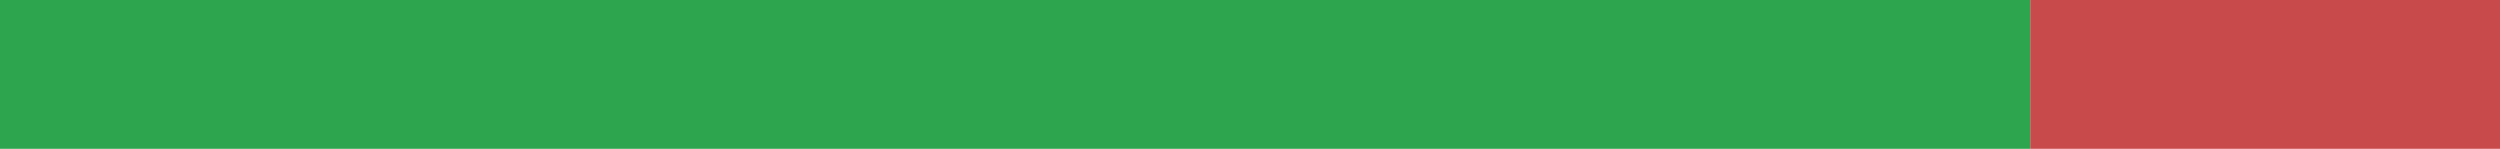
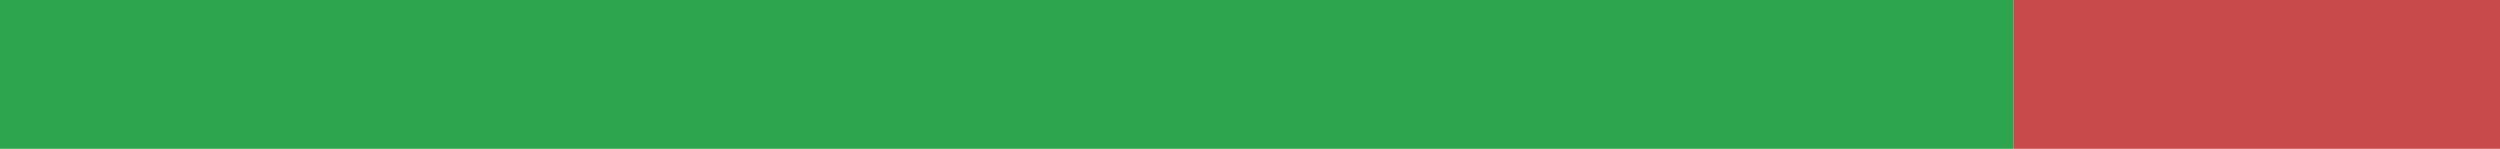
<svg xmlns="http://www.w3.org/2000/svg" width="168" height="10" viewBox="0 0 168 10" role="img" aria-label="pl translation status">
-   <rect x="0" y="0" width="136.43" height="10" fill="#2DA44E" />
-   <rect x="136.43" y="0" width="31.57" height="10" fill="#C94A4A" />
+   <rect x="0" y="0" width="135.295" height="10" fill="#2DA44E" />
+   <rect x="135.295" y="0" width="32.705" height="10" fill="#C94A4A" />
</svg>
